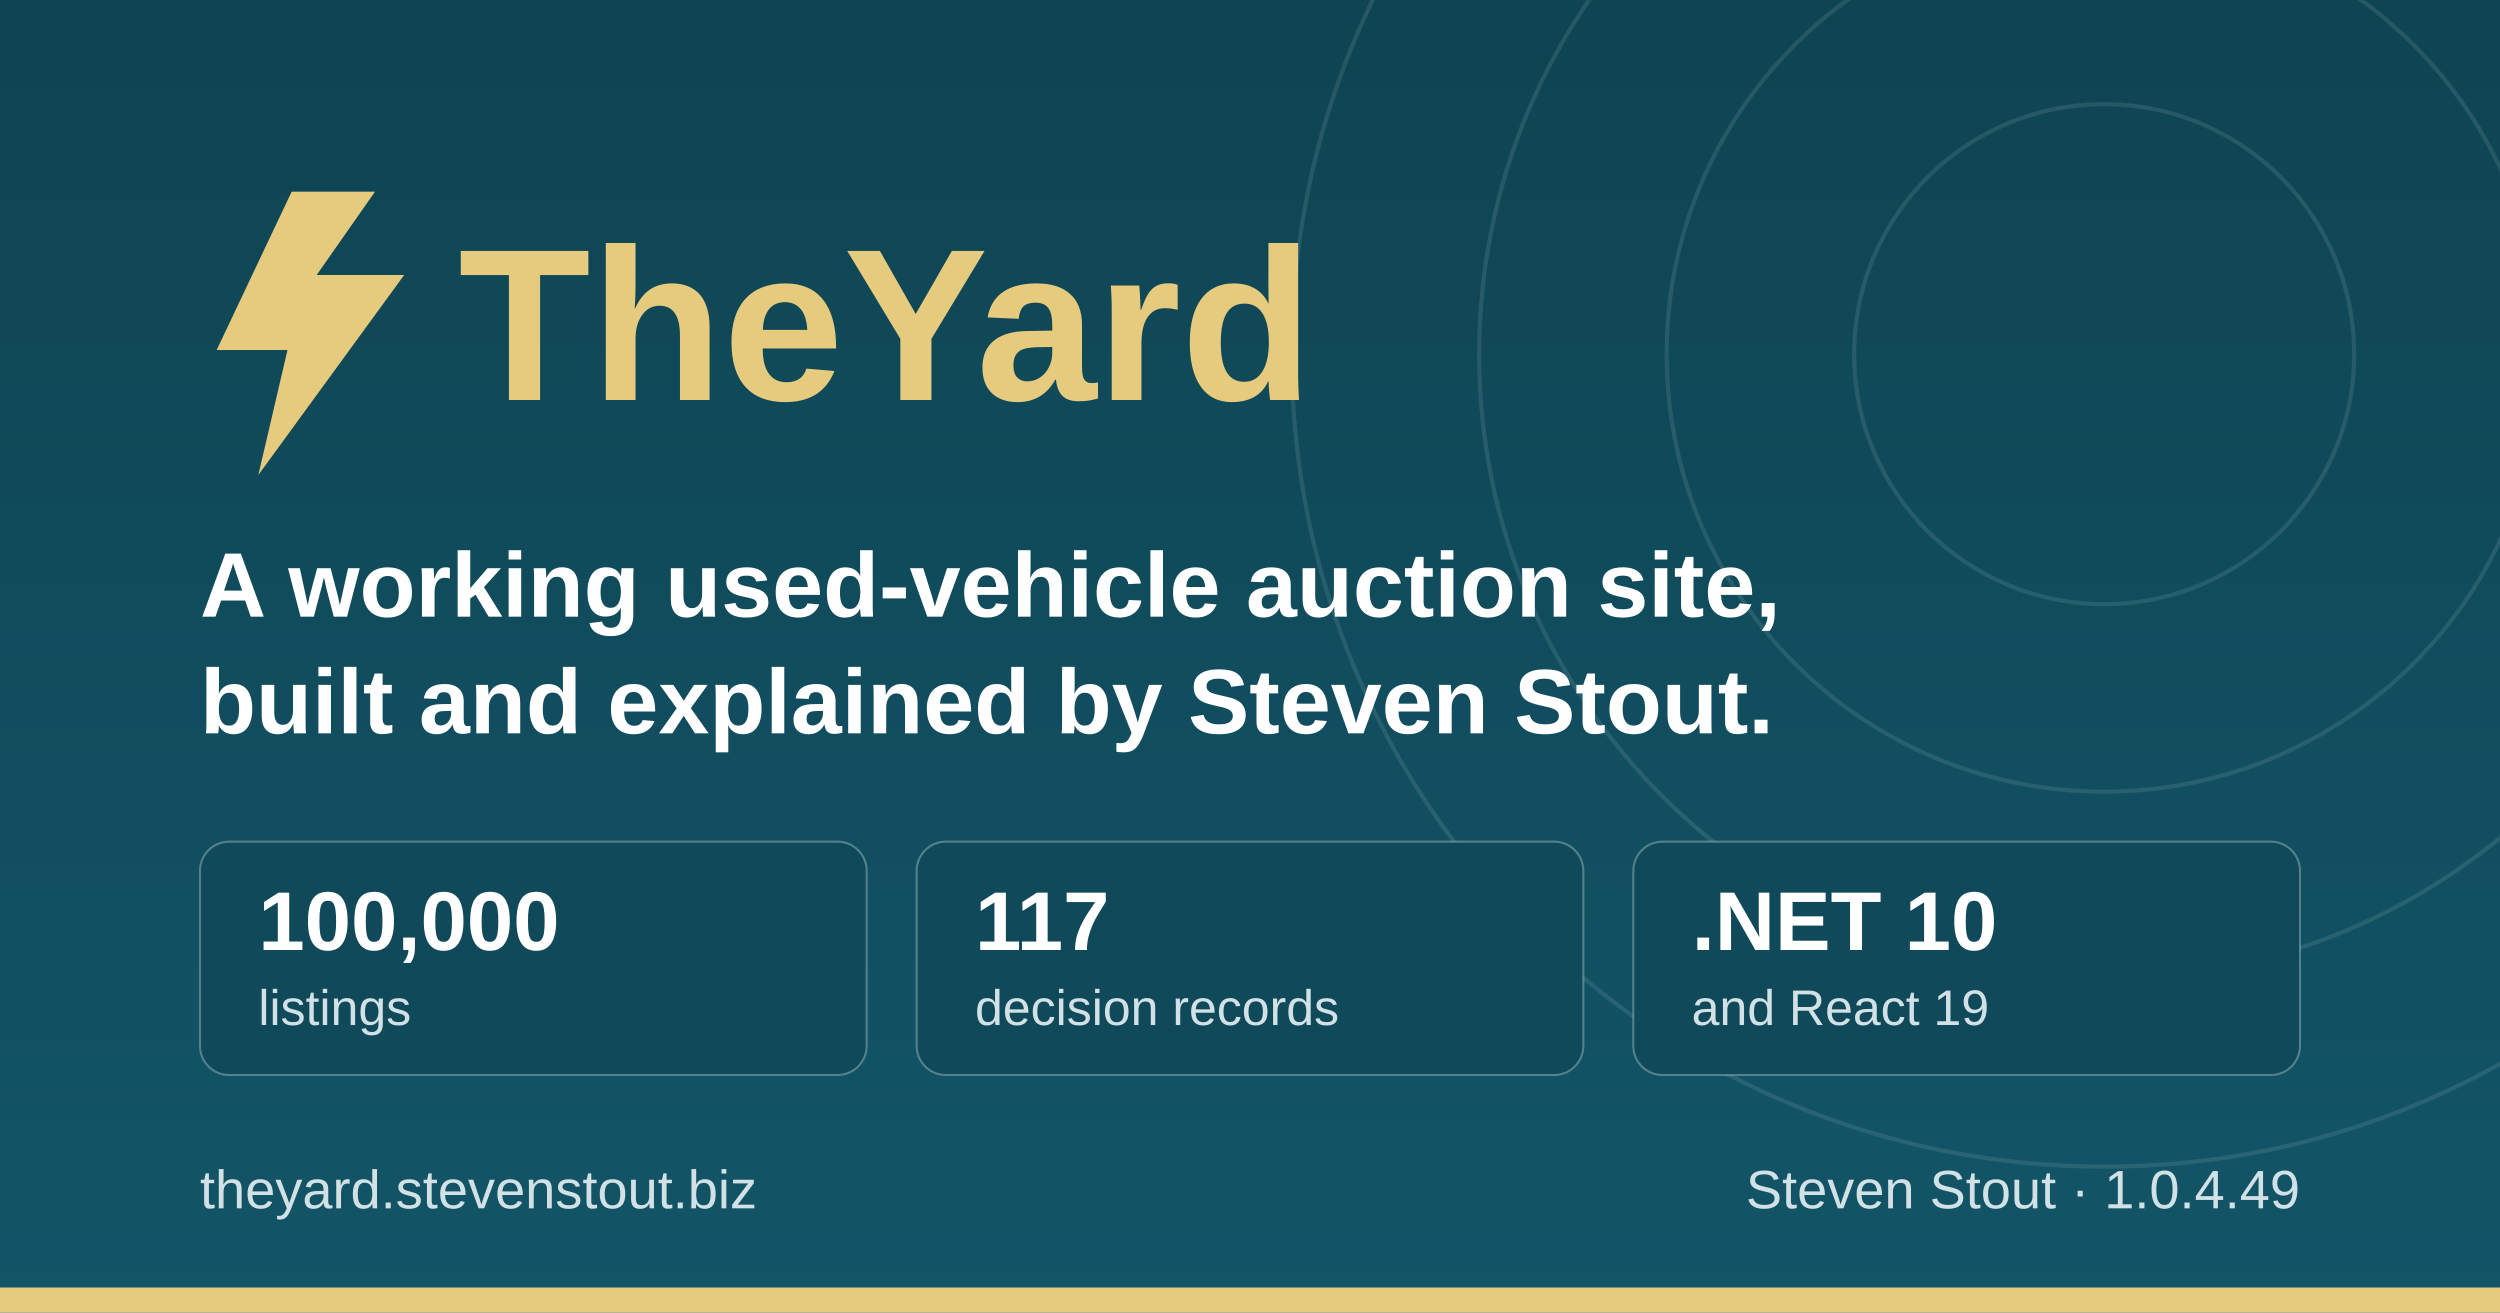
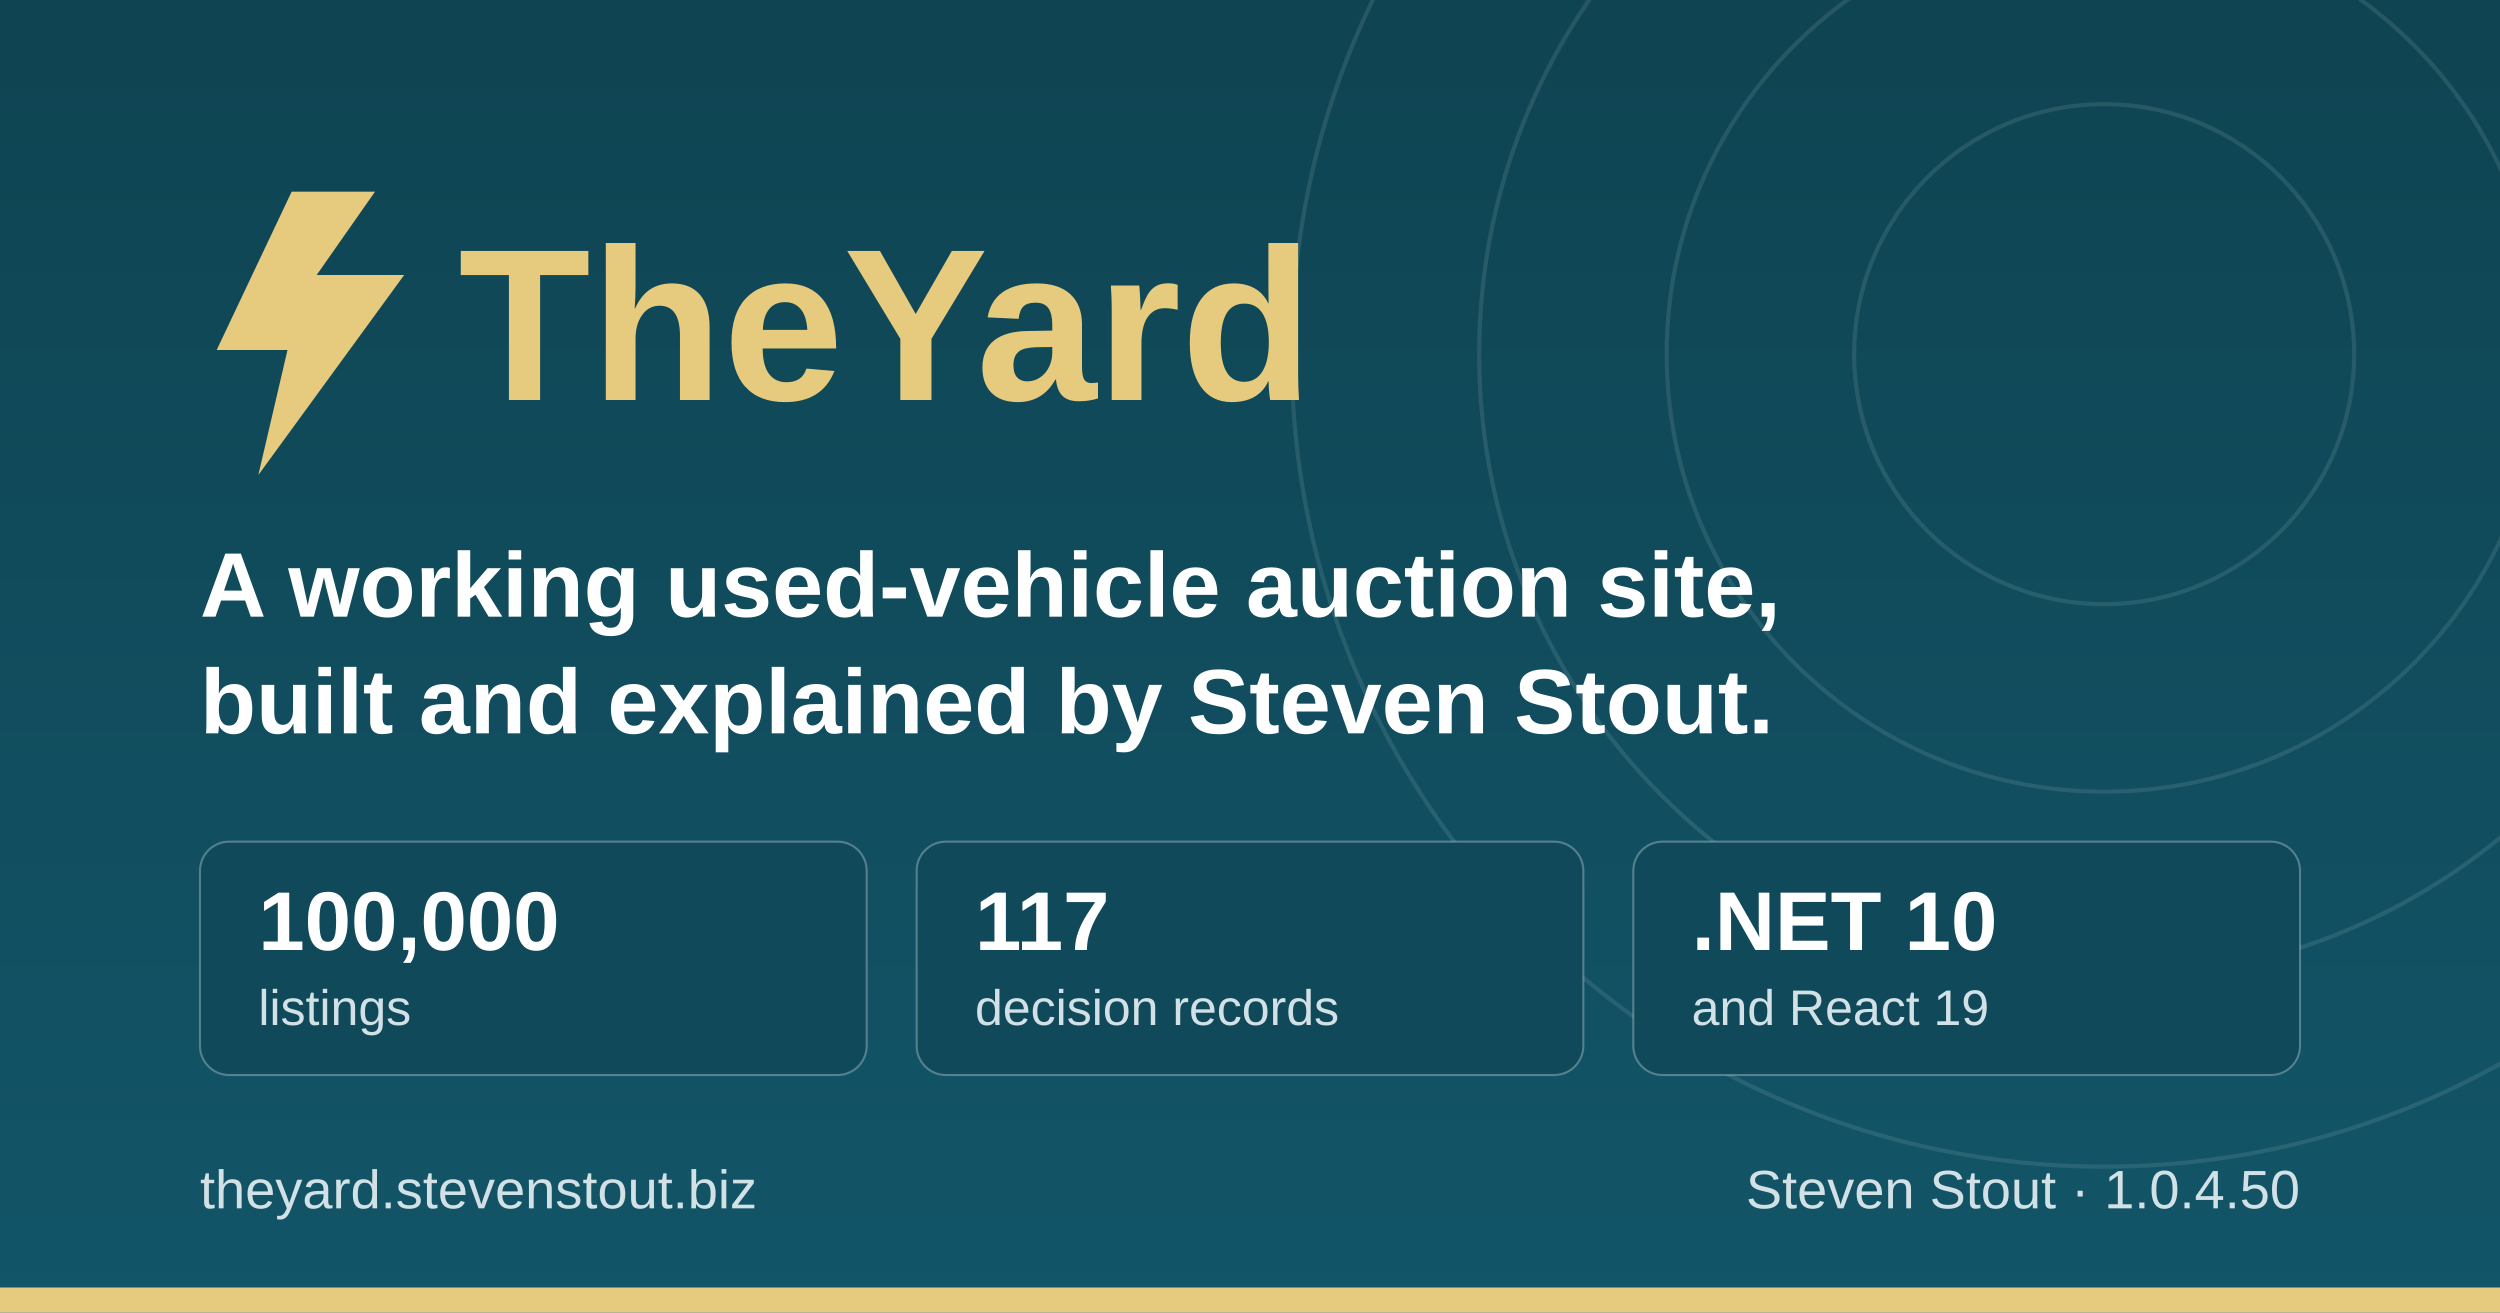
<svg xmlns="http://www.w3.org/2000/svg" width="1200" height="630" viewBox="0 0 1200 630" role="img" aria-label="TheYard, a used-vehicle auction platform, by Steven Stout">
  <defs>
    <linearGradient id="ground" x1="0" y1="0" x2="0" y2="1">
      <stop offset="0" stop-color="#0f4452" />
      <stop offset="1" stop-color="#125568" />
    </linearGradient>
  </defs>
  <rect width="1200" height="630" fill="url(#ground)" />
  <g fill="none" stroke="#d1e1e6" stroke-opacity="0.12" stroke-width="2">
    <circle cx="1010" cy="170" r="120" />
    <circle cx="1010" cy="170" r="210" />
    <circle cx="1010" cy="170" r="300" />
    <circle cx="1010" cy="170" r="390" />
  </g>
  <rect x="0" y="618" width="1200" height="12" fill="#e6cb7e" />
  <g transform="translate(96, 176)">
    <path d="M44 -84 L8 -8 h34 l-14 60 l70 -96 h-42 l28 -40 z" fill="#e6cb7e" />
    <text x="124" y="16" font-family="IBM Plex Sans, Segoe UI, system-ui, Arial, sans-serif" font-size="104" font-weight="700" fill="#e6cb7e">TheYard</text>
  </g>
  <text x="96" y="296" font-family="IBM Plex Sans, Segoe UI, system-ui, Arial, sans-serif" font-size="44" font-weight="600" fill="#ffffff">A working used-vehicle auction site,</text>
  <text x="96" y="352" font-family="IBM Plex Sans, Segoe UI, system-ui, Arial, sans-serif" font-size="44" font-weight="600" fill="#ffffff">built and explained by Steven Stout.</text>
  <g font-family="IBM Plex Sans, Segoe UI, system-ui, Arial, sans-serif">
    <rect x="96" y="404" width="320" height="112" rx="14" fill="#10495a" stroke="#d1e1e6" stroke-opacity="0.35" />
    <text x="124" y="456" font-size="40" font-weight="700" fill="#ffffff">100,000</text>
    <text x="124" y="492" font-size="24" font-weight="500" fill="#d1e1e6">listings</text>
    <rect x="440" y="404" width="320" height="112" rx="14" fill="#10495a" stroke="#d1e1e6" stroke-opacity="0.35" />
    <text x="468" y="456" font-size="40" font-weight="700" fill="#ffffff">117</text>
    <text x="468" y="492" font-size="24" font-weight="500" fill="#d1e1e6">decision records</text>
    <rect x="784" y="404" width="320" height="112" rx="14" fill="#10495a" stroke="#d1e1e6" stroke-opacity="0.35" />
    <text x="812" y="456" font-size="40" font-weight="700" fill="#ffffff">.NET 10</text>
    <text x="812" y="492" font-size="24" font-weight="500" fill="#d1e1e6">and React 19</text>
  </g>
  <text x="96" y="580" font-family="IBM Plex Sans, Segoe UI, system-ui, Arial, sans-serif" font-size="26" font-weight="500" fill="#d1e1e6">theyard.stevenstout.biz</text>
-   <text x="1104" y="580" text-anchor="end" font-family="IBM Plex Sans, Segoe UI, system-ui, Arial, sans-serif" font-size="26" font-weight="500" fill="#d1e1e6">Steven Stout · 1.0.4.49</text>
+   <text x="1104" y="580" text-anchor="end" font-family="IBM Plex Sans, Segoe UI, system-ui, Arial, sans-serif" font-size="26" font-weight="500" fill="#d1e1e6">Steven Stout · 1.0.4.50</text>
</svg>
